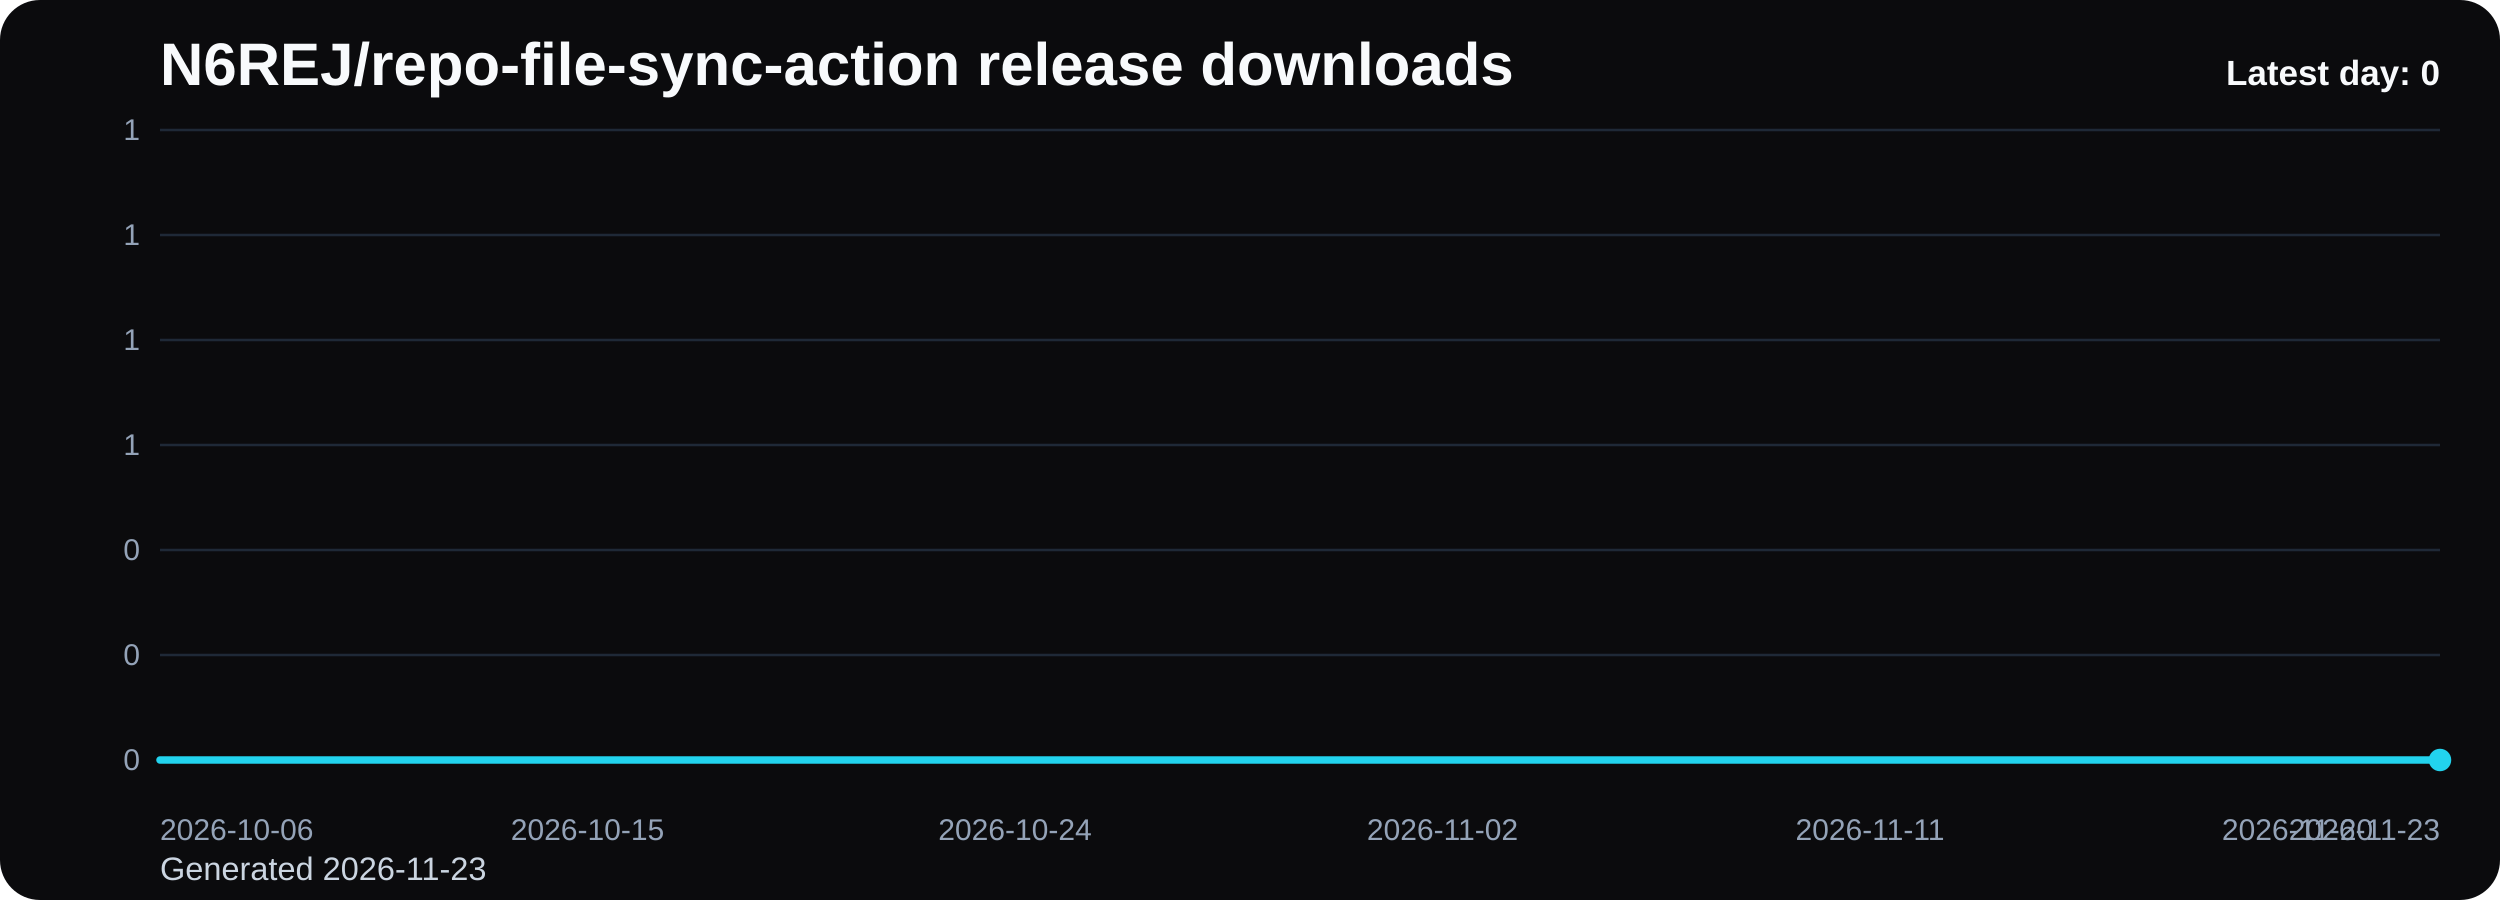
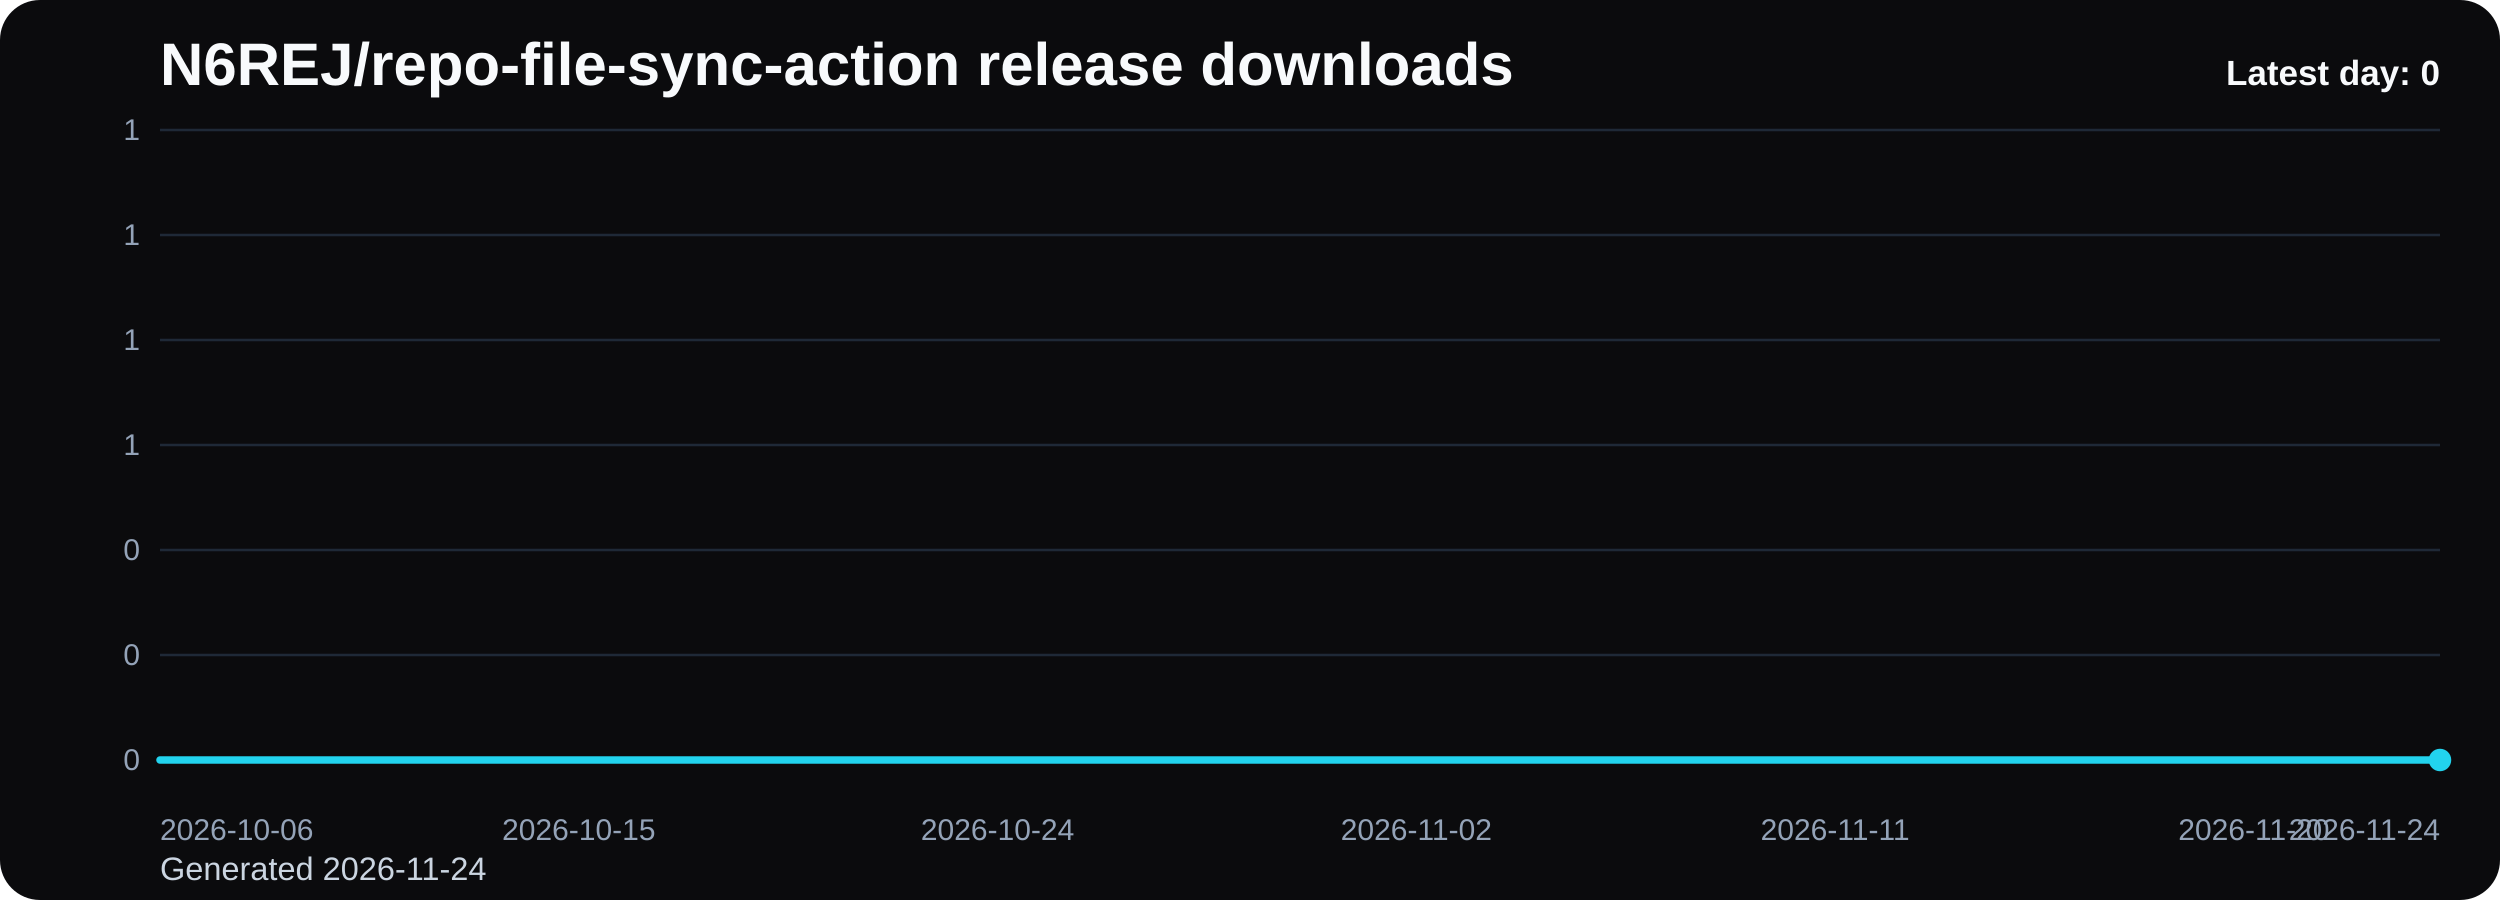
<svg xmlns="http://www.w3.org/2000/svg" viewBox="0 0 1000 360" role="img" aria-label="N6REJ/repo-file-sync-action release downloads chart">
  <defs>
    <linearGradient id="fill-daily-black" x1="0" y1="0" x2="0" y2="1">
      <stop offset="0%" stop-color="#22d3ee" stop-opacity="0.32" />
      <stop offset="100%" stop-color="#22d3ee" stop-opacity="0.05" />
    </linearGradient>
    <style>
      .bg { fill: #0b0b0d; }
      .title { font: 700 24px Arial, sans-serif; fill: #f8fafc; }
      .sub { font: 400 13px Arial, sans-serif; fill: #cbd5e1; }
      .grid { stroke: #1f2937; stroke-width: 1; }
      .axis { font: 400 12px Arial, sans-serif; fill: #94a3b8; }
      .line { fill: none; stroke: #22d3ee; stroke-width: 3; stroke-linecap: round; stroke-linejoin: round; }
      .dot { fill: #22d3ee; }
      .value { font: 600 11px Arial, sans-serif; fill: #cbd5e1; }
      .latest { font: 700 14px Arial, sans-serif; fill: #f8fafc; }
    </style>
  </defs>
  <rect class="bg" x="0" y="0" width="1000" height="360" rx="16" />
  <text class="title" x="64" y="34">N6REJ/repo-file-sync-action release downloads</text>
-   <text class="sub" x="64" y="352">Generated 2026-11-23</text>
+   <text class="sub" x="64" y="352">Generated 2026-11-24</text>
  <line x1="64" y1="52.00" x2="976" y2="52.00" class="grid" />
  <text x="56" y="56.00" text-anchor="end" class="axis">1</text>
  <line x1="64" y1="94.00" x2="976" y2="94.00" class="grid" />
  <text x="56" y="98.00" text-anchor="end" class="axis">1</text>
  <line x1="64" y1="136.00" x2="976" y2="136.00" class="grid" />
  <text x="56" y="140.00" text-anchor="end" class="axis">1</text>
  <line x1="64" y1="178.00" x2="976" y2="178.00" class="grid" />
  <text x="56" y="182.00" text-anchor="end" class="axis">1</text>
  <line x1="64" y1="220.00" x2="976" y2="220.00" class="grid" />
  <text x="56" y="224.00" text-anchor="end" class="axis">0</text>
  <line x1="64" y1="262.00" x2="976" y2="262.00" class="grid" />
  <text x="56" y="266.00" text-anchor="end" class="axis">0</text>
  <line x1="64" y1="304.00" x2="976" y2="304.00" class="grid" />
  <text x="56" y="308.00" text-anchor="end" class="axis">0</text>
-   <path d="M 64.00 304 L 64.00 304.00 L 83.00 304.00 L 102.00 304.00 L 121.00 304.00 L 140.00 304.00 L 159.00 304.00 L 178.00 304.00 L 197.00 304.00 L 216.00 304.00 L 235.00 304.00 L 254.00 304.00 L 273.00 304.00 L 292.00 304.00 L 311.00 304.00 L 330.00 304.00 L 349.00 304.00 L 368.00 304.00 L 387.00 304.00 L 406.00 304.00 L 425.00 304.00 L 444.00 304.00 L 463.00 304.00 L 482.00 304.00 L 501.00 304.00 L 520.00 304.00 L 539.00 304.00 L 558.00 304.00 L 577.00 304.00 L 596.00 304.00 L 615.00 304.00 L 634.00 304.00 L 653.00 304.00 L 672.00 304.00 L 691.00 304.00 L 710.00 304.00 L 729.00 304.00 L 748.00 304.00 L 767.00 304.00 L 786.00 304.00 L 805.00 304.00 L 824.00 304.00 L 843.00 304.00 L 862.00 304.00 L 881.00 304.00 L 900.00 304.00 L 919.00 304.00 L 938.00 304.00 L 957.00 304.00 L 976.00 304.00 L 976.00 304 Z" fill="url(#fill-daily-black)" />
-   <polyline class="line" points="64.00,304.00 83.00,304.00 102.00,304.00 121.00,304.00 140.00,304.00 159.00,304.00 178.00,304.00 197.00,304.00 216.00,304.00 235.00,304.00 254.00,304.00 273.00,304.00 292.00,304.00 311.00,304.00 330.00,304.00 349.00,304.00 368.00,304.00 387.00,304.00 406.00,304.00 425.00,304.00 444.00,304.00 463.00,304.00 482.00,304.00 501.00,304.00 520.00,304.00 539.00,304.00 558.00,304.00 577.00,304.00 596.00,304.00 615.00,304.00 634.00,304.00 653.00,304.00 672.00,304.00 691.00,304.00 710.00,304.00 729.00,304.00 748.00,304.00 767.00,304.00 786.00,304.00 805.00,304.00 824.00,304.00 843.00,304.00 862.00,304.00 881.00,304.00 900.00,304.00 919.00,304.00 938.00,304.00 957.00,304.00 976.00,304.00" />
+   <path d="M 64.00 304 L 64.00 304.00 L 82.61 304.00 L 101.22 304.00 L 119.84 304.00 L 138.45 304.00 L 157.06 304.00 L 175.67 304.00 L 194.29 304.00 L 212.90 304.00 L 231.51 304.00 L 250.12 304.00 L 268.73 304.00 L 287.35 304.00 L 305.96 304.00 L 324.57 304.00 L 343.18 304.00 L 361.80 304.00 L 380.41 304.00 L 399.02 304.00 L 417.63 304.00 L 436.24 304.00 L 454.86 304.00 L 473.47 304.00 L 492.08 304.00 L 510.69 304.00 L 529.31 304.00 L 547.92 304.00 L 566.53 304.00 L 585.14 304.00 L 603.76 304.00 L 622.37 304.00 L 640.98 304.00 L 659.59 304.00 L 678.20 304.00 L 696.82 304.00 L 715.43 304.00 L 734.04 304.00 L 752.65 304.00 L 771.27 304.00 L 789.88 304.00 L 808.49 304.00 L 827.10 304.00 L 845.71 304.00 L 864.33 304.00 L 882.94 304.00 L 901.55 304.00 L 920.16 304.00 L 938.78 304.00 L 957.39 304.00 L 976.00 304.00 L 976.00 304 Z" fill="url(#fill-daily-black)" />
+   <polyline class="line" points="64.00,304.00 82.61,304.00 101.22,304.00 119.84,304.00 138.45,304.00 157.06,304.00 175.67,304.00 194.29,304.00 212.90,304.00 231.51,304.00 250.12,304.00 268.73,304.00 287.35,304.00 305.96,304.00 324.57,304.00 343.18,304.00 361.80,304.00 380.41,304.00 399.02,304.00 417.63,304.00 436.24,304.00 454.86,304.00 473.47,304.00 492.08,304.00 510.69,304.00 529.31,304.00 547.92,304.00 566.53,304.00 585.14,304.00 603.76,304.00 622.37,304.00 640.98,304.00 659.59,304.00 678.20,304.00 696.82,304.00 715.43,304.00 734.04,304.00 752.65,304.00 771.27,304.00 789.88,304.00 808.49,304.00 827.10,304.00 845.71,304.00 864.33,304.00 882.94,304.00 901.55,304.00 920.16,304.00 938.78,304.00 957.39,304.00 976.00,304.00" />
  <circle class="dot" cx="976.00" cy="304.00" r="4.5" />
  <text class="axis" x="64.00" y="336" text-anchor="start">2026-10-06</text>
-   <text class="axis" x="235.00" y="336" text-anchor="middle">2026-10-15</text>
-   <text class="axis" x="406.00" y="336" text-anchor="middle">2026-10-24</text>
-   <text class="axis" x="577.00" y="336" text-anchor="middle">2026-11-02</text>
-   <text class="axis" x="748.00" y="336" text-anchor="middle">2026-11-11</text>
-   <text class="axis" x="919.00" y="336" text-anchor="middle">2026-11-20</text>
-   <text class="axis" x="976.00" y="336" text-anchor="end">2026-11-23</text>
+   <text class="axis" x="231.51" y="336" text-anchor="middle">2026-10-15</text>
+   <text class="axis" x="399.02" y="336" text-anchor="middle">2026-10-24</text>
+   <text class="axis" x="566.53" y="336" text-anchor="middle">2026-11-02</text>
+   <text class="axis" x="734.04" y="336" text-anchor="middle">2026-11-11</text>
+   <text class="axis" x="901.55" y="336" text-anchor="middle">2026-11-20</text>
+   <text class="axis" x="976.00" y="336" text-anchor="end">2026-11-24</text>
  <text class="latest" x="976" y="34" text-anchor="end">Latest day: 0</text>
</svg>
